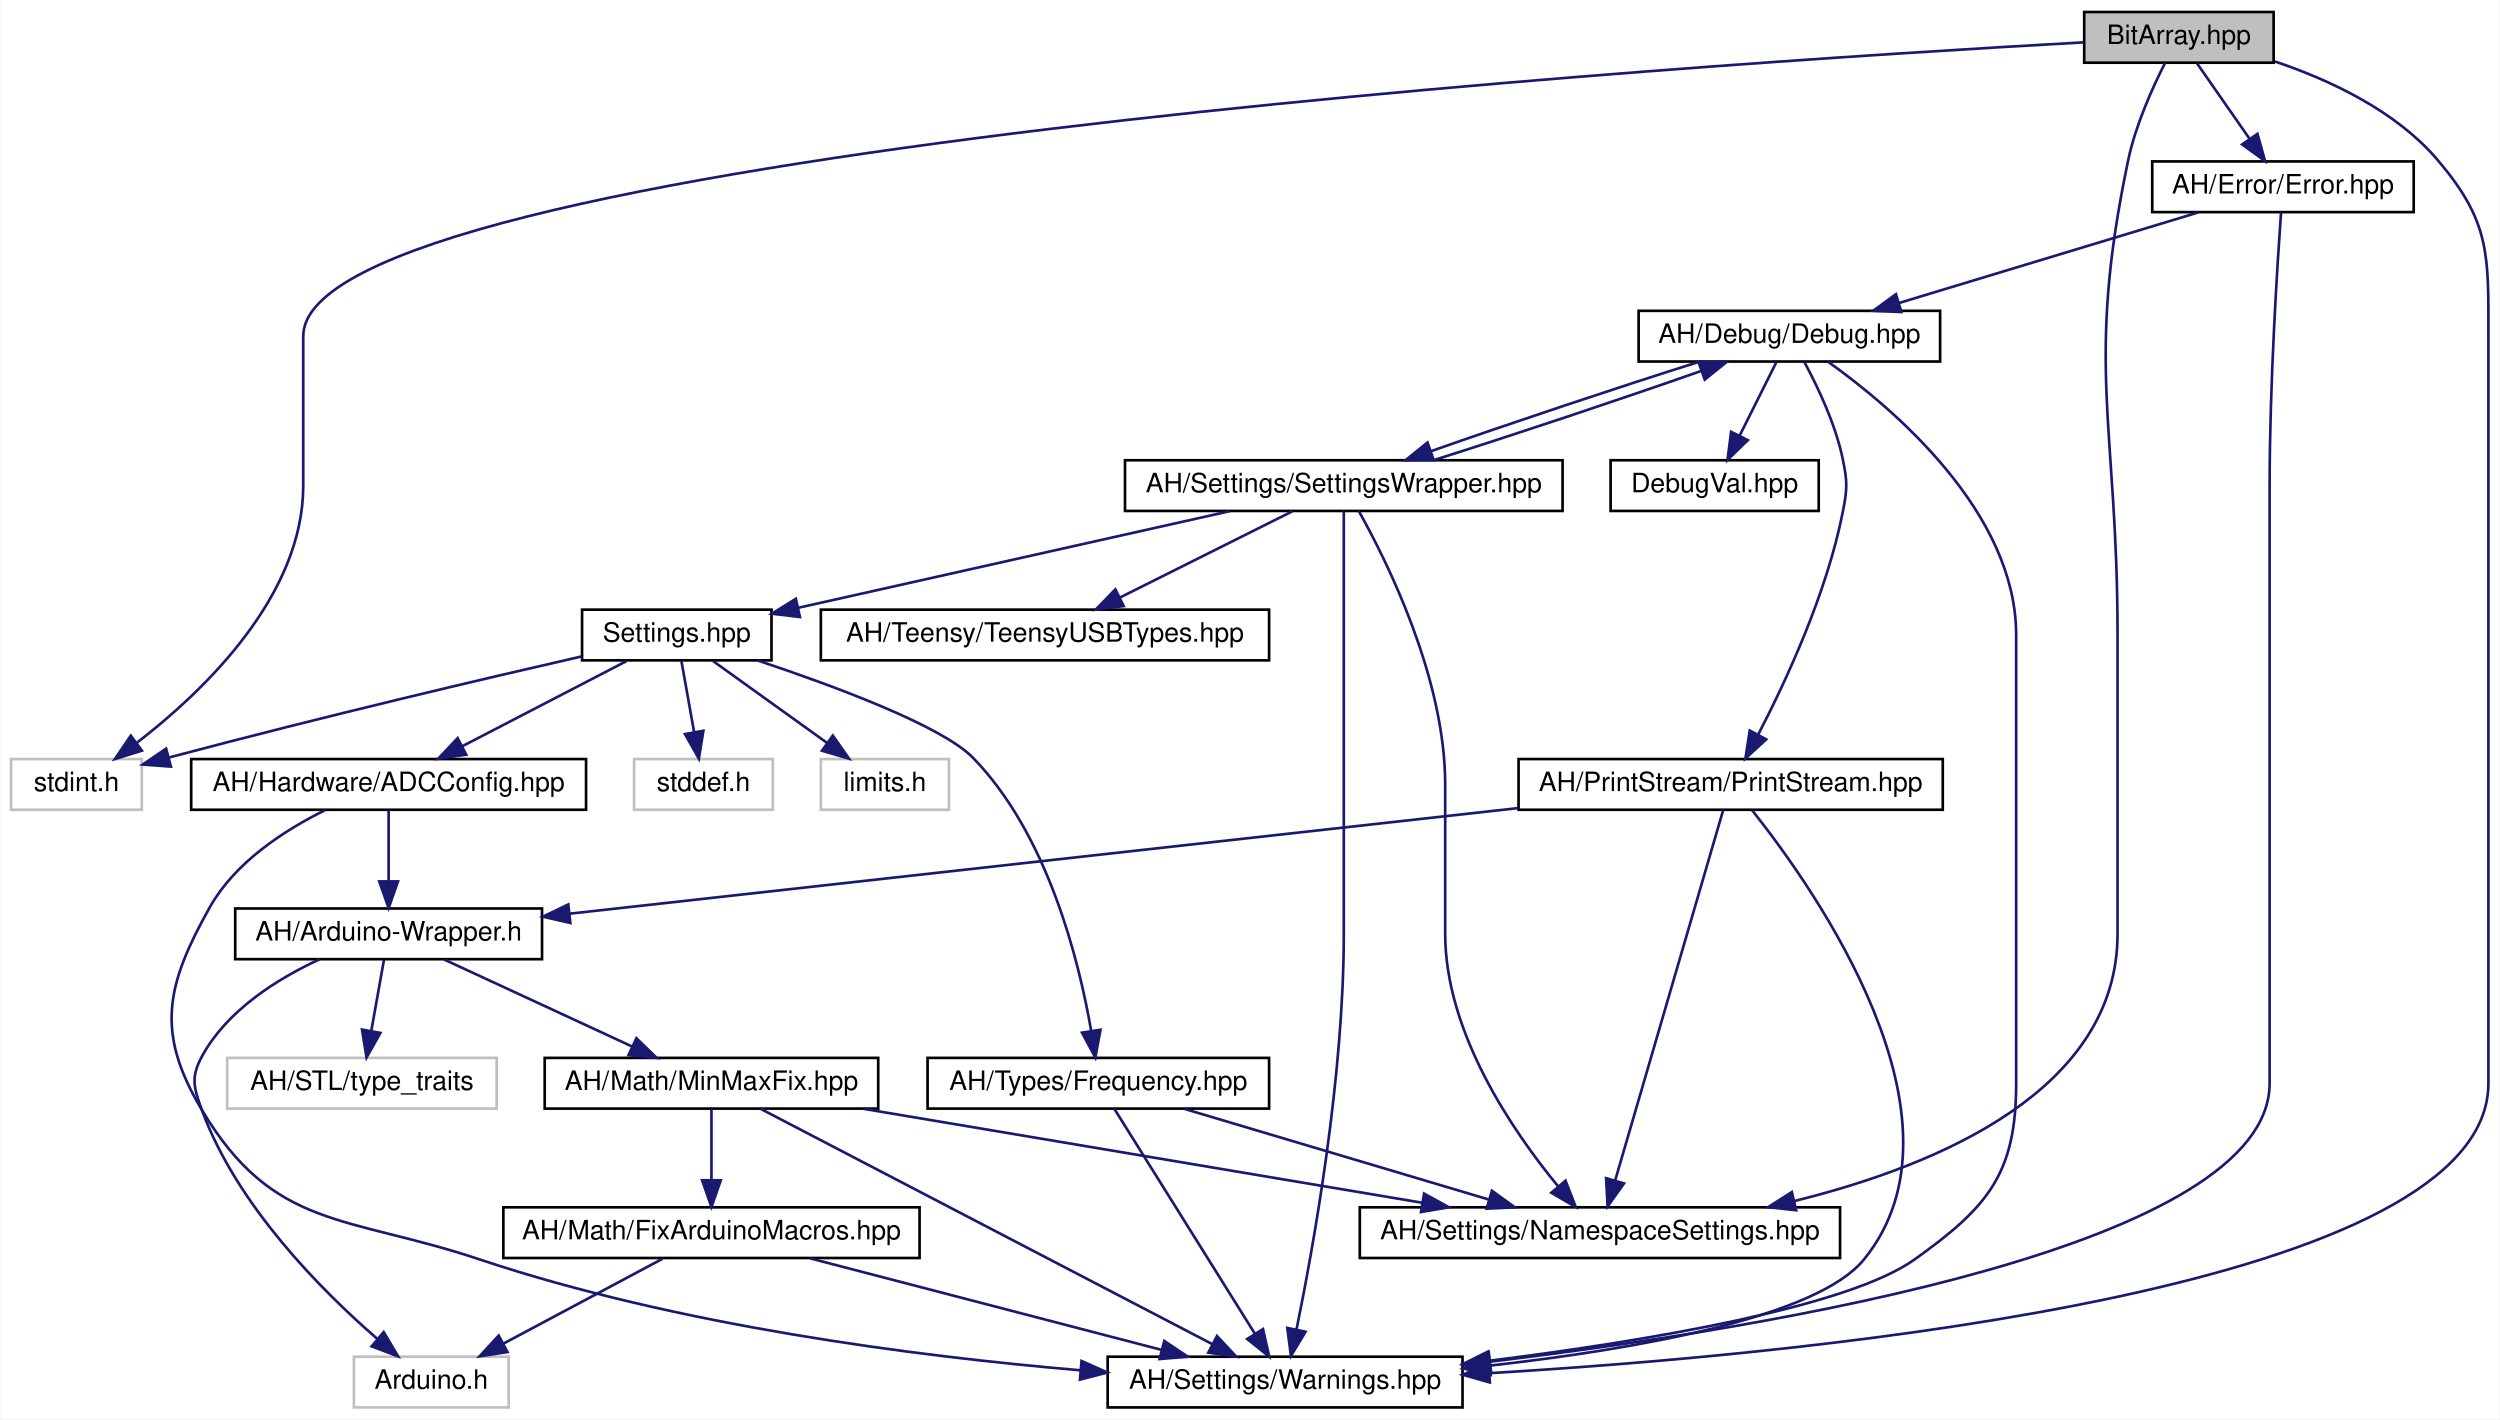
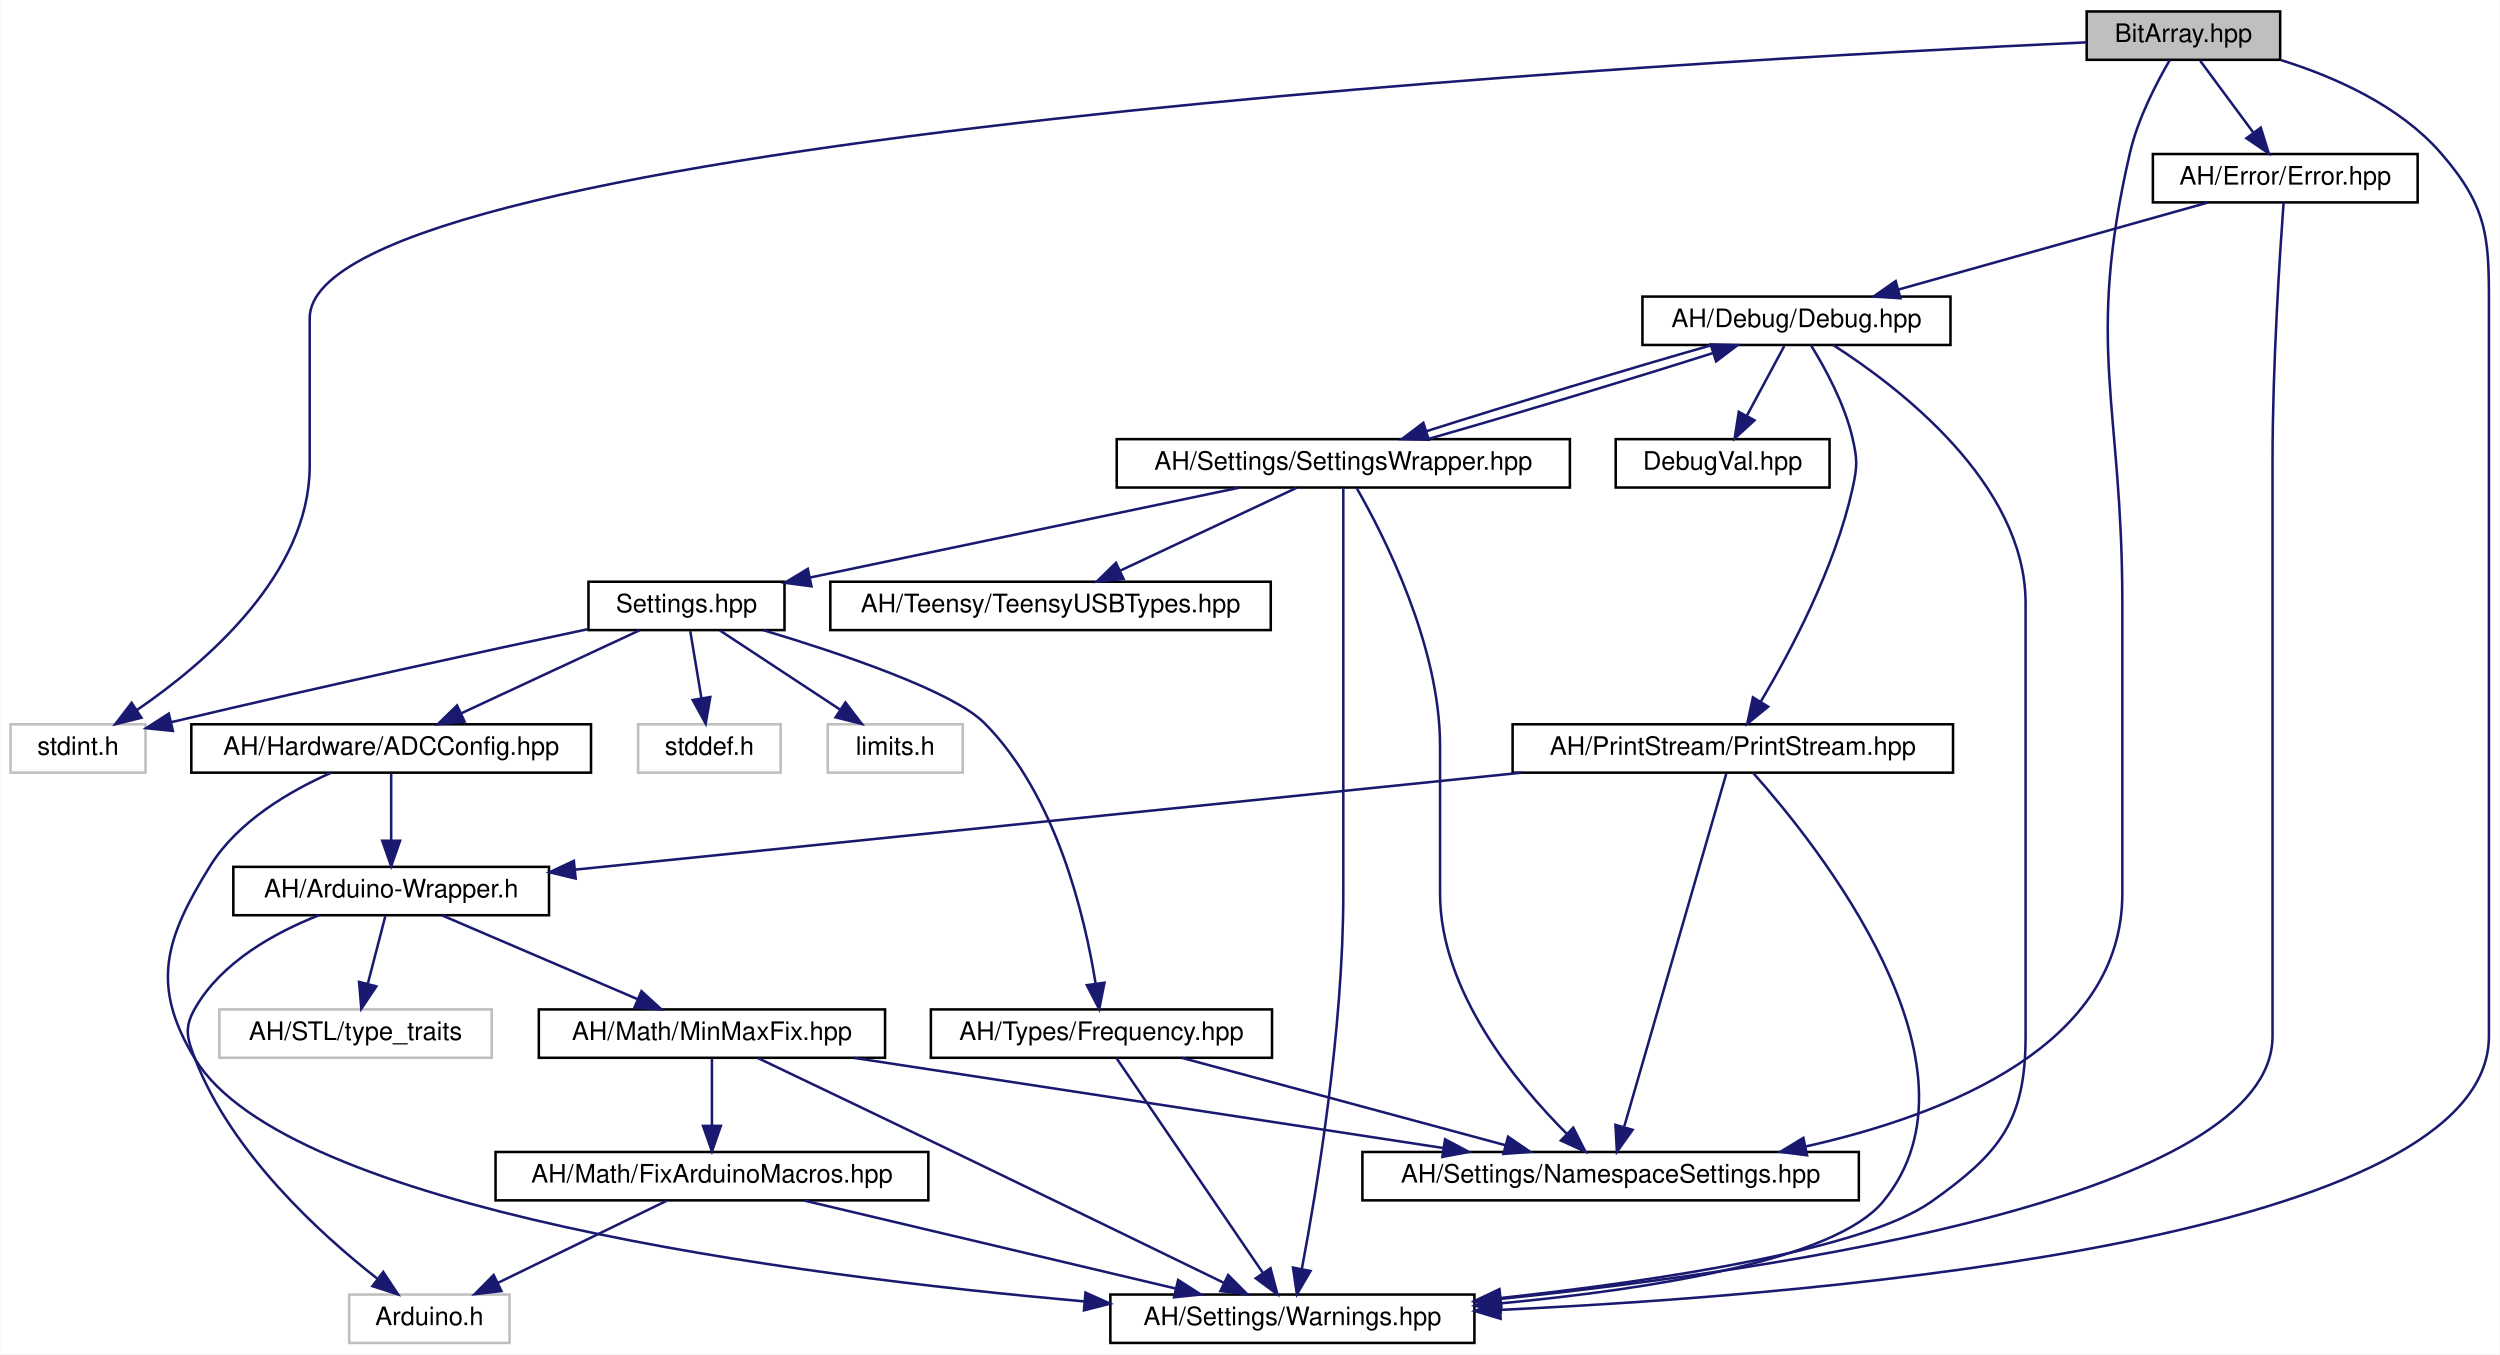
- <svg xmlns="http://www.w3.org/2000/svg" xmlns:xlink="http://www.w3.org/1999/xlink" width="937pt" height="532pt" viewBox="0.00 0.00 936.69 532.00">
+ <svg xmlns="http://www.w3.org/2000/svg" xmlns:xlink="http://www.w3.org/1999/xlink" width="982pt" height="532pt" viewBox="0.00 0.00 981.70 532.00">
  <g id="graph0" class="graph" transform="scale(1 1) rotate(0) translate(4 528)">
-     <polygon fill="#ffffff" stroke="transparent" points="-4,4 -4,-528 932.69,-528 932.69,4 -4,4" />
+     <polygon fill="white" stroke="transparent" points="-4,4 -4,-528 977.7,-528 977.7,4 -4,4" />
    <g id="node1" class="node">
      <g id="a_node1">
        <a xlink:title=" ">
-           <polygon fill="#bfbfbf" stroke="#000000" points="777,-504.5 777,-523.5 848,-523.5 848,-504.5 777,-504.5" />
-           <text text-anchor="middle" x="812.5" y="-511.5" font-family="Helvetica,sans-Serif" font-size="10.00" fill="#000000">BitArray.hpp</text>
+           <polygon fill="#bfbfbf" stroke="black" points="815.5,-504.5 815.5,-523.5 891.5,-523.5 891.5,-504.5 815.5,-504.5" />
+           <text text-anchor="middle" x="853.5" y="-511.5" font-family="Helvetica,sans-Serif" font-size="10.00">BitArray.hpp</text>
        </a>
      </g>
    </g>
    <g id="node2" class="node">
      <g id="a_node2">
        <a xlink:href="../../d1/d65/Warnings_8hpp.html" target="_top" xlink:title=" ">
-           <polygon fill="#ffffff" stroke="#000000" points="411,-.5 411,-19.5 544,-19.5 544,-.5 411,-.5" />
-           <text text-anchor="middle" x="477.5" y="-7.5" font-family="Helvetica,sans-Serif" font-size="10.00" fill="#000000">AH/Settings/Warnings.hpp</text>
+           <polygon fill="white" stroke="black" points="432,-0.5 432,-19.5 575,-19.5 575,-0.5 432,-0.5" />
+           <text text-anchor="middle" x="503.5" y="-7.5" font-family="Helvetica,sans-Serif" font-size="10.00">AH/Settings/Warnings.hpp</text>
        </a>
      </g>
    </g>
    <g id="edge1" class="edge">
-       <path fill="none" stroke="#191970" d="M848.464,-504.96C869.046,-498.041 893.814,-486.467 909.5,-468 929.261,-444.735 928.5,-432.525 928.5,-402 928.5,-402 928.5,-402 928.5,-122 928.5,-45.807 682.978,-21.077 554.241,-13.347" />
-       <polygon fill="#191970" stroke="#191970" points="554.232,-9.841 544.047,-12.756 553.827,-16.829 554.232,-9.841" />
+       <path fill="none" stroke="midnightblue" d="M891.88,-504.38C913.08,-497.75 938.33,-486.5 954.5,-468 974.3,-445.33 973.5,-433.1 973.5,-403 973.5,-403 973.5,-403 973.5,-121 973.5,-42.24 720.09,-19.83 585.42,-13.49" />
+       <polygon fill="midnightblue" stroke="midnightblue" points="585.29,-9.98 575.14,-13.02 584.97,-16.97 585.29,-9.98" />
    </g>
    <g id="node3" class="node">
      <g id="a_node3">
        <a xlink:href="../../d1/d93/Error_8hpp.html" target="_top" xlink:title=" ">
-           <polygon fill="#ffffff" stroke="#000000" points="802.5,-448.5 802.5,-467.5 900.5,-467.5 900.5,-448.5 802.5,-448.5" />
-           <text text-anchor="middle" x="851.5" y="-455.5" font-family="Helvetica,sans-Serif" font-size="10.00" fill="#000000">AH/Error/Error.hpp</text>
+           <polygon fill="white" stroke="black" points="841.5,-448.5 841.5,-467.5 945.5,-467.5 945.5,-448.5 841.5,-448.5" />
+           <text text-anchor="middle" x="893.5" y="-455.5" font-family="Helvetica,sans-Serif" font-size="10.00">AH/Error/Error.hpp</text>
        </a>
      </g>
    </g>
    <g id="edge2" class="edge">
-       <path fill="none" stroke="#191970" d="M819.293,-504.245C824.718,-496.456 832.466,-485.331 839.003,-475.944" />
-       <polygon fill="#191970" stroke="#191970" points="841.942,-477.849 844.785,-467.643 836.197,-473.849 841.942,-477.849" />
+       <path fill="none" stroke="midnightblue" d="M860.11,-504.08C865.76,-496.46 874.04,-485.26 880.95,-475.94" />
+       <polygon fill="midnightblue" stroke="midnightblue" points="883.88,-477.87 887.02,-467.75 878.25,-473.7 883.88,-477.87" />
    </g>
    <g id="node6" class="node">
      <g id="a_node6">
        <a xlink:href="../../dc/dc7/NamespaceSettings_8hpp.html" target="_top" xlink:title=" ">
-           <polygon fill="#ffffff" stroke="#000000" points="505.5,-56.5 505.5,-75.5 685.5,-75.5 685.5,-56.5 505.5,-56.5" />
-           <text text-anchor="middle" x="595.5" y="-63.5" font-family="Helvetica,sans-Serif" font-size="10.00" fill="#000000">AH/Settings/NamespaceSettings.hpp</text>
+           <polygon fill="white" stroke="black" points="531,-56.5 531,-75.5 726,-75.5 726,-56.5 531,-56.5" />
+           <text text-anchor="middle" x="628.5" y="-63.5" font-family="Helvetica,sans-Serif" font-size="10.00">AH/Settings/NamespaceSettings.hpp</text>
        </a>
      </g>
    </g>
    <g id="edge34" class="edge">
-       <path fill="none" stroke="#191970" d="M807.336,-504.465C802.721,-495.387 796.271,-481.191 793.5,-468 777.23,-390.56 789.5,-369.131 789.5,-290 789.5,-290 789.5,-290 789.5,-178 789.5,-119.85 723.319,-91.42 668.266,-77.83" />
-       <polygon fill="#191970" stroke="#191970" points="669.021,-74.412 658.486,-75.539 667.424,-81.228 669.021,-74.412" />
+       <path fill="none" stroke="midnightblue" d="M848.16,-504.43C843.03,-495.66 835.6,-481.44 832.5,-468 814.81,-391.34 829.5,-369.68 829.5,-291 829.5,-291 829.5,-291 829.5,-177 829.5,-117.99 762.01,-90.43 705.24,-77.69" />
+       <polygon fill="midnightblue" stroke="midnightblue" points="705.66,-74.2 695.15,-75.55 704.21,-81.05 705.66,-74.2" />
    </g>
    <g id="node18" class="node">
      <g id="a_node18">
        <a xlink:title=" ">
-           <polygon fill="#ffffff" stroke="#bfbfbf" points="0,-224.5 0,-243.5 49,-243.5 49,-224.5 0,-224.5" />
-           <text text-anchor="middle" x="24.5" y="-231.5" font-family="Helvetica,sans-Serif" font-size="10.00" fill="#000000">stdint.h</text>
+           <polygon fill="white" stroke="#bfbfbf" points="0,-224.5 0,-243.5 53,-243.5 53,-224.5 0,-224.5" />
+           <text text-anchor="middle" x="26.5" y="-231.5" font-family="Helvetica,sans-Serif" font-size="10.00">stdint.h</text>
        </a>
      </g>
    </g>
    <g id="edge35" class="edge">
-       <path fill="none" stroke="#191970" d="M776.672,-512.121C633.414,-504.139 109.5,-470.282 109.5,-402 109.5,-402 109.5,-402 109.5,-346 109.5,-304.731 72.427,-269.123 47.249,-249.698" />
-       <polygon fill="#191970" stroke="#191970" points="49.036,-246.666 38.919,-243.519 44.866,-252.288 49.036,-246.666" />
+       <path fill="none" stroke="midnightblue" d="M815.48,-511.37C664.77,-504.43 117.5,-474.3 117.5,-403 117.5,-403 117.5,-403 117.5,-345 117.5,-302.47 76.61,-267.53 49.65,-249.12" />
+       <polygon fill="midnightblue" stroke="midnightblue" points="51.4,-246.08 41.12,-243.52 47.56,-251.93 51.4,-246.08" />
    </g>
    <g id="edge3" class="edge">
-       <path fill="none" stroke="#191970" d="M850.784,-448.418C849.401,-429.072 846.5,-383.954 846.5,-346 846.5,-346 846.5,-346 846.5,-122 846.5,-61.522 662.708,-30.623 554.546,-17.676" />
-       <polygon fill="#191970" stroke="#191970" points="554.662,-14.166 544.323,-16.479 553.848,-21.118 554.662,-14.166" />
+       <path fill="none" stroke="midnightblue" d="M892.85,-448.45C891.49,-429.95 888.5,-384.85 888.5,-347 888.5,-347 888.5,-347 888.5,-121 888.5,-58.41 698.02,-29.45 585.03,-17.77" />
+       <polygon fill="midnightblue" stroke="midnightblue" points="585.31,-14.28 575.01,-16.76 584.61,-21.25 585.31,-14.28" />
    </g>
    <g id="node4" class="node">
      <g id="a_node4">
        <a xlink:href="../../df/dee/Debug_8hpp.html" target="_top" xlink:title=" ">
-           <polygon fill="#ffffff" stroke="#000000" points="610,-392.5 610,-411.5 723,-411.5 723,-392.5 610,-392.5" />
-           <text text-anchor="middle" x="666.5" y="-399.5" font-family="Helvetica,sans-Serif" font-size="10.00" fill="#000000">AH/Debug/Debug.hpp</text>
+           <polygon fill="white" stroke="black" points="641,-392.5 641,-411.5 762,-411.5 762,-392.5 641,-392.5" />
+           <text text-anchor="middle" x="701.5" y="-399.5" font-family="Helvetica,sans-Serif" font-size="10.00">AH/Debug/Debug.hpp</text>
        </a>
      </g>
    </g>
    <g id="edge4" class="edge">
-       <path fill="none" stroke="#191970" d="M819.697,-448.373C788.668,-438.981 741.325,-424.65 707.485,-414.406" />
-       <polygon fill="#191970" stroke="#191970" points="708.473,-411.048 697.888,-411.501 706.445,-417.748 708.473,-411.048" />
+       <path fill="none" stroke="midnightblue" d="M863.08,-448.44C830.22,-439.2 777.72,-424.44 741.53,-414.26" />
+       <polygon fill="midnightblue" stroke="midnightblue" points="742.35,-410.85 731.78,-411.52 740.46,-417.59 742.35,-410.85" />
    </g>
    <g id="edge5" class="edge">
-       <path fill="none" stroke="#191970" d="M680.919,-392.481C705.17,-375.195 751.5,-336.135 751.5,-290 751.5,-290 751.5,-290 751.5,-122 751.5,-88.152 741.039,-75.679 713.5,-56 688.297,-37.99 612.997,-25.402 554.157,-18.002" />
-       <polygon fill="#191970" stroke="#191970" points="554.475,-14.515 544.123,-16.77 553.622,-21.463 554.475,-14.515" />
+       <path fill="none" stroke="midnightblue" d="M715.96,-392.44C741.4,-376.16 791.5,-338.13 791.5,-291 791.5,-291 791.5,-291 791.5,-121 791.5,-87.76 781.64,-75.19 754.5,-56 727.75,-37.09 648.03,-25 585.53,-18.17" />
+       <polygon fill="midnightblue" stroke="midnightblue" points="585.58,-14.66 575.26,-17.08 584.84,-21.62 585.58,-14.66" />
    </g>
    <g id="node5" class="node">
      <g id="a_node5">
        <a xlink:href="../../dd/d80/PrintStream_8hpp.html" target="_top" xlink:title=" ">
-           <polygon fill="#ffffff" stroke="#000000" points="565,-224.5 565,-243.5 724,-243.5 724,-224.5 565,-224.5" />
-           <text text-anchor="middle" x="644.5" y="-231.5" font-family="Helvetica,sans-Serif" font-size="10.00" fill="#000000">AH/PrintStream/PrintStream.hpp</text>
+           <polygon fill="white" stroke="black" points="590,-224.5 590,-243.5 763,-243.5 763,-224.5 590,-224.5" />
+           <text text-anchor="middle" x="676.5" y="-231.5" font-family="Helvetica,sans-Serif" font-size="10.00">AH/PrintStream/PrintStream.hpp</text>
        </a>
      </g>
    </g>
    <g id="edge6" class="edge">
-       <path fill="none" stroke="#191970" d="M672.194,-392.165C677.086,-383.109 683.769,-369.13 686.5,-356 688.31,-347.297 688.225,-344.72 686.5,-336 680.459,-305.464 665.158,-272.586 654.791,-252.649" />
-       <polygon fill="#191970" stroke="#191970" points="657.824,-250.899 650.027,-243.726 651.649,-254.196 657.824,-250.899" />
+       <path fill="none" stroke="midnightblue" d="M707.14,-392.48C712.55,-383.74 720.36,-369.56 723.5,-356 725.5,-347.34 725.42,-344.68 723.5,-336 716.6,-304.82 699.05,-271.85 687.46,-252.36" />
+       <polygon fill="midnightblue" stroke="midnightblue" points="690.37,-250.42 682.17,-243.72 684.4,-254.08 690.37,-250.42" />
    </g>
    <g id="node12" class="node">
      <g id="a_node12">
        <a xlink:href="../../d2/dd5/SettingsWrapper_8hpp.html" target="_top" xlink:title=" ">
-           <polygon fill="#ffffff" stroke="#000000" points="417.5,-336.5 417.5,-355.5 581.5,-355.5 581.5,-336.5 417.5,-336.5" />
-           <text text-anchor="middle" x="499.5" y="-343.5" font-family="Helvetica,sans-Serif" font-size="10.00" fill="#000000">AH/Settings/SettingsWrapper.hpp</text>
+           <polygon fill="white" stroke="black" points="434.5,-336.5 434.5,-355.5 612.5,-355.5 612.5,-336.5 434.5,-336.5" />
+           <text text-anchor="middle" x="523.5" y="-343.5" font-family="Helvetica,sans-Serif" font-size="10.00">AH/Settings/SettingsWrapper.hpp</text>
        </a>
      </g>
    </g>
    <g id="edge18" class="edge">
-       <path fill="none" stroke="#191970" d="M632.55,-392.373C603.215,-383.142 561.276,-369.14 532.288,-358.938" />
-       <polygon fill="#191970" stroke="#191970" points="533.211,-355.551 522.616,-355.501 530.867,-362.147 533.211,-355.551" />
+       <path fill="none" stroke="midnightblue" d="M668.21,-392.44C636.13,-383.32 588.12,-368.81 556.24,-358.65" />
+       <polygon fill="midnightblue" stroke="midnightblue" points="557.08,-355.25 546.49,-355.52 554.94,-361.91 557.08,-355.25" />
    </g>
    <g id="node20" class="node">
      <g id="a_node20">
        <a xlink:href="../../d7/d52/DebugVal_8hpp.html" target="_top" xlink:title=" ">
-           <polygon fill="#ffffff" stroke="#000000" points="599.5,-336.5 599.5,-355.5 677.5,-355.5 677.5,-336.5 599.5,-336.5" />
-           <text text-anchor="middle" x="638.5" y="-343.5" font-family="Helvetica,sans-Serif" font-size="10.00" fill="#000000">DebugVal.hpp</text>
+           <polygon fill="white" stroke="black" points="630.5,-336.5 630.5,-355.5 714.5,-355.5 714.5,-336.5 630.5,-336.5" />
+           <text text-anchor="middle" x="672.5" y="-343.5" font-family="Helvetica,sans-Serif" font-size="10.00">DebugVal.hpp</text>
        </a>
      </g>
    </g>
    <g id="edge33" class="edge">
-       <path fill="none" stroke="#191970" d="M661.623,-392.245C657.849,-384.697 652.508,-374.016 647.91,-364.82" />
-       <polygon fill="#191970" stroke="#191970" points="650.924,-363.022 643.321,-355.643 644.663,-366.152 650.924,-363.022" />
+       <path fill="none" stroke="midnightblue" d="M696.71,-392.08C692.74,-384.69 686.97,-373.95 682.07,-364.81" />
+       <polygon fill="midnightblue" stroke="midnightblue" points="685.01,-362.91 677.2,-355.75 678.85,-366.22 685.01,-362.91" />
    </g>
    <g id="edge8" class="edge">
-       <path fill="none" stroke="#191970" d="M652.544,-224.311C675.523,-195.422 737.137,-108.623 694.5,-56 676.898,-34.275 609.444,-22.396 554.357,-16.182" />
-       <polygon fill="#191970" stroke="#191970" points="554.548,-12.683 544.23,-15.087 553.796,-19.642 554.548,-12.683" />
+       <path fill="none" stroke="midnightblue" d="M684.65,-224.2C709.4,-196.41 779.4,-109.23 735.5,-56 716.5,-32.96 644.08,-21.57 585.15,-16.03" />
+       <polygon fill="midnightblue" stroke="midnightblue" points="585.34,-12.54 575.07,-15.13 584.72,-19.51 585.34,-12.54" />
    </g>
    <g id="edge7" class="edge">
-       <path fill="none" stroke="#191970" d="M641.725,-224.486C633.946,-197.814 611.808,-121.912 601.244,-85.695" />
-       <polygon fill="#191970" stroke="#191970" points="604.527,-84.448 598.366,-75.828 597.807,-86.408 604.527,-84.448" />
+       <path fill="none" stroke="midnightblue" d="M673.92,-224.08C666.36,-197.95 644.18,-121.21 633.87,-85.58" />
+       <polygon fill="midnightblue" stroke="midnightblue" points="637.12,-84.2 630.98,-75.57 630.39,-86.15 637.12,-84.2" />
    </g>
    <g id="node7" class="node">
      <g id="a_node7">
        <a xlink:href="../../d6/ddf/Arduino-Wrapper_8h.html" target="_top" xlink:title=" ">
-           <polygon fill="#ffffff" stroke="#000000" points="84,-168.5 84,-187.5 199,-187.5 199,-168.5 84,-168.5" />
-           <text text-anchor="middle" x="141.5" y="-175.5" font-family="Helvetica,sans-Serif" font-size="10.00" fill="#000000">AH/Arduino-Wrapper.h</text>
+           <polygon fill="white" stroke="black" points="87.5,-168.5 87.5,-187.5 211.5,-187.5 211.5,-168.5 87.5,-168.5" />
+           <text text-anchor="middle" x="149.5" y="-175.5" font-family="Helvetica,sans-Serif" font-size="10.00">AH/Arduino-Wrapper.h</text>
        </a>
      </g>
    </g>
    <g id="edge9" class="edge">
-       <path fill="none" stroke="#191970" d="M564.798,-225.127C466.673,-214.202 301.714,-195.837 209.364,-185.555" />
-       <polygon fill="#191970" stroke="#191970" points="209.617,-182.062 199.292,-184.434 208.843,-189.019 209.617,-182.062" />
+       <path fill="none" stroke="midnightblue" d="M593.29,-224.47C490.9,-213.98 318.73,-196.34 221.68,-186.4" />
+       <polygon fill="midnightblue" stroke="midnightblue" points="221.97,-182.91 211.67,-185.37 221.26,-189.87 221.97,-182.91" />
    </g>
    <g id="node8" class="node">
      <g id="a_node8">
        <a xlink:href="../../d7/d79/MinMaxFix_8hpp.html" target="_top" xlink:title=" ">
-           <polygon fill="#ffffff" stroke="#000000" points="200,-112.5 200,-131.5 325,-131.5 325,-112.5 200,-112.5" />
-           <text text-anchor="middle" x="262.5" y="-119.5" font-family="Helvetica,sans-Serif" font-size="10.00" fill="#000000">AH/Math/MinMaxFix.hpp</text>
+           <polygon fill="white" stroke="black" points="207.5,-112.5 207.5,-131.5 343.5,-131.5 343.5,-112.5 207.5,-112.5" />
+           <text text-anchor="middle" x="275.5" y="-119.5" font-family="Helvetica,sans-Serif" font-size="10.00">AH/Math/MinMaxFix.hpp</text>
        </a>
      </g>
    </g>
    <g id="edge10" class="edge">
-       <path fill="none" stroke="#191970" d="M162.301,-168.373C181.724,-159.384 210.922,-145.871 232.796,-135.747" />
-       <polygon fill="#191970" stroke="#191970" points="234.366,-138.878 241.971,-131.501 231.425,-132.525 234.366,-138.878" />
+       <path fill="none" stroke="midnightblue" d="M169.47,-168.44C190.11,-159.6 222.56,-145.69 246.13,-135.59" />
+       <polygon fill="midnightblue" stroke="midnightblue" points="247.82,-138.67 255.63,-131.52 245.06,-132.24 247.82,-138.67" />
    </g>
    <g id="node10" class="node">
      <g id="a_node10">
        <a xlink:title=" ">
-           <polygon fill="#ffffff" stroke="#bfbfbf" points="128.5,-.5 128.5,-19.5 186.5,-19.5 186.5,-.5 128.5,-.5" />
-           <text text-anchor="middle" x="157.5" y="-7.5" font-family="Helvetica,sans-Serif" font-size="10.00" fill="#000000">Arduino.h</text>
+           <polygon fill="white" stroke="#bfbfbf" points="133,-0.5 133,-19.5 196,-19.5 196,-0.5 133,-0.5" />
+           <text text-anchor="middle" x="164.5" y="-7.5" font-family="Helvetica,sans-Serif" font-size="10.00">Arduino.h</text>
        </a>
      </g>
    </g>
    <g id="edge17" class="edge">
-       <path fill="none" stroke="#191970" d="M115.615,-168.465C99.777,-161.125 80.821,-149.278 71.5,-132 67.28,-124.177 68.45,-120.349 71.5,-112 84.55,-76.275 116.241,-44.415 137.291,-26.16" />
-       <polygon fill="#191970" stroke="#191970" points="139.648,-28.75 145.042,-19.631 135.139,-23.396 139.648,-28.75" />
+       <path fill="none" stroke="midnightblue" d="M121.13,-168.49C103.75,-161.65 82.9,-150.13 72.5,-132 68.08,-124.29 69.29,-120.29 72.5,-112 86.79,-75.09 121.53,-43.39 144,-25.79" />
+       <polygon fill="midnightblue" stroke="midnightblue" points="146.37,-28.38 152.22,-19.54 142.14,-22.8 146.37,-28.38" />
    </g>
    <g id="node11" class="node">
      <g id="a_node11">
        <a xlink:title=" ">
-           <polygon fill="#ffffff" stroke="#bfbfbf" points="81,-112.5 81,-131.5 182,-131.5 182,-112.5 81,-112.5" />
-           <text text-anchor="middle" x="131.5" y="-119.5" font-family="Helvetica,sans-Serif" font-size="10.00" fill="#000000">AH/STL/type_traits</text>
+           <polygon fill="white" stroke="#bfbfbf" points="82,-112.5 82,-131.5 189,-131.5 189,-112.5 82,-112.5" />
+           <text text-anchor="middle" x="135.5" y="-119.5" font-family="Helvetica,sans-Serif" font-size="10.00">AH/STL/type_traits</text>
        </a>
      </g>
    </g>
    <g id="edge16" class="edge">
-       <path fill="none" stroke="#191970" d="M139.758,-168.245C138.453,-160.938 136.624,-150.694 135.019,-141.705" />
-       <polygon fill="#191970" stroke="#191970" points="138.425,-140.872 133.222,-131.643 131.534,-142.102 138.425,-140.872" />
+       <path fill="none" stroke="midnightblue" d="M147.19,-168.08C145.33,-160.93 142.66,-150.64 140.35,-141.69" />
+       <polygon fill="midnightblue" stroke="midnightblue" points="143.67,-140.55 137.77,-131.75 136.89,-142.31 143.67,-140.55" />
    </g>
    <g id="edge11" class="edge">
-       <path fill="none" stroke="#191970" d="M280.831,-112.451C318.674,-92.737 405.616,-47.447 450.137,-24.254" />
-       <polygon fill="#191970" stroke="#191970" points="451.964,-27.249 459.216,-19.525 448.73,-21.041 451.964,-27.249" />
+       <path fill="none" stroke="midnightblue" d="M293.53,-112.4C312.47,-103.36 343.1,-88.72 369.5,-76 406.63,-58.11 449.48,-37.29 476.53,-24.13" />
+       <polygon fill="midnightblue" stroke="midnightblue" points="478.28,-27.17 485.74,-19.65 475.22,-20.88 478.28,-27.17" />
    </g>
    <g id="edge15" class="edge">
-       <path fill="none" stroke="#191970" d="M319.366,-112.437C377.434,-102.672 467.529,-87.521 528.897,-77.201" />
-       <polygon fill="#191970" stroke="#191970" points="529.587,-80.634 538.868,-75.524 528.426,-73.731 529.587,-80.634" />
+       <path fill="none" stroke="midnightblue" d="M331.43,-112.44C394.3,-102.83 496.27,-87.23 562.86,-77.04" />
+       <polygon fill="midnightblue" stroke="midnightblue" points="563.47,-80.49 572.83,-75.52 562.41,-73.57 563.47,-80.49" />
    </g>
    <g id="node9" class="node">
      <g id="a_node9">
        <a xlink:href="../../d6/d3b/FixArduinoMacros_8hpp.html" target="_top" xlink:title=" ">
-           <polygon fill="#ffffff" stroke="#000000" points="184.5,-56.5 184.5,-75.5 340.5,-75.5 340.5,-56.5 184.5,-56.5" />
-           <text text-anchor="middle" x="262.5" y="-63.5" font-family="Helvetica,sans-Serif" font-size="10.00" fill="#000000">AH/Math/FixArduinoMacros.hpp</text>
+           <polygon fill="white" stroke="black" points="190.5,-56.5 190.5,-75.5 360.5,-75.5 360.5,-56.5 190.5,-56.5" />
+           <text text-anchor="middle" x="275.5" y="-63.5" font-family="Helvetica,sans-Serif" font-size="10.00">AH/Math/FixArduinoMacros.hpp</text>
        </a>
      </g>
    </g>
    <g id="edge12" class="edge">
-       <path fill="none" stroke="#191970" d="M262.5,-112.246C262.5,-104.938 262.5,-94.694 262.5,-85.705" />
-       <polygon fill="#191970" stroke="#191970" points="266,-85.643 262.5,-75.643 259,-85.643 266,-85.643" />
+       <path fill="none" stroke="midnightblue" d="M275.5,-112.08C275.5,-105.01 275.5,-94.86 275.5,-85.99" />
+       <polygon fill="midnightblue" stroke="midnightblue" points="279,-85.75 275.5,-75.75 272,-85.75 279,-85.75" />
    </g>
    <g id="edge13" class="edge">
-       <path fill="none" stroke="#191970" d="M299.46,-56.373C335.908,-46.88 391.725,-32.342 431.129,-22.078" />
-       <polygon fill="#191970" stroke="#191970" points="432.228,-25.409 441.022,-19.501 430.463,-18.635 432.228,-25.409" />
+       <path fill="none" stroke="midnightblue" d="M311.63,-56.44C351.15,-47.08 414.6,-32.06 457.61,-21.87" />
+       <polygon fill="midnightblue" stroke="midnightblue" points="458.62,-25.23 467.54,-19.52 457,-18.42 458.62,-25.23" />
    </g>
    <g id="edge14" class="edge">
-       <path fill="none" stroke="#191970" d="M244.21,-56.245C227.724,-47.453 203.265,-34.408 184.524,-24.413" />
-       <polygon fill="#191970" stroke="#191970" points="186.051,-21.26 175.58,-19.643 182.756,-27.437 186.051,-21.26" />
+       <path fill="none" stroke="midnightblue" d="M257.67,-56.32C239.78,-47.62 212.02,-34.12 191.45,-24.11" />
+       <polygon fill="midnightblue" stroke="midnightblue" points="192.81,-20.88 182.29,-19.65 189.75,-27.18 192.81,-20.88" />
    </g>
    <g id="edge19" class="edge">
-       <path fill="none" stroke="#191970" d="M499.5,-336.412C499.5,-317.054 499.5,-271.917 499.5,-234 499.5,-234 499.5,-234 499.5,-178 499.5,-124.031 488.2,-61.13 481.797,-29.819" />
-       <polygon fill="#191970" stroke="#191970" points="485.171,-28.855 479.69,-19.788 478.321,-30.294 485.171,-28.855" />
+       <path fill="none" stroke="midnightblue" d="M523.5,-336.44C523.5,-317.94 523.5,-272.81 523.5,-235 523.5,-235 523.5,-235 523.5,-177 523.5,-123.2 513.02,-60.3 507.23,-29.67" />
+       <polygon fill="midnightblue" stroke="midnightblue" points="510.62,-28.75 505.27,-19.6 503.75,-30.08 510.62,-28.75" />
    </g>
    <g id="edge32" class="edge">
-       <path fill="none" stroke="#191970" d="M533.051,-355.501C562.271,-364.689 604.211,-378.686 633.316,-388.923" />
-       <polygon fill="#191970" stroke="#191970" points="632.439,-392.326 643.034,-392.373 634.781,-385.729 632.439,-392.326" />
+       <path fill="none" stroke="midnightblue" d="M556.65,-355.52C588.68,-364.62 636.69,-379.13 668.62,-389.3" />
+       <polygon fill="midnightblue" stroke="midnightblue" points="667.79,-392.71 678.38,-392.44 669.94,-386.05 667.79,-392.71" />
    </g>
    <g id="edge20" class="edge">
-       <path fill="none" stroke="#191970" d="M505.107,-336.483C515.677,-317.614 537.5,-273.834 537.5,-234 537.5,-234 537.5,-234 537.5,-178 537.5,-141.049 562.702,-104.147 579.881,-83.285" />
-       <polygon fill="#191970" stroke="#191970" points="582.598,-85.492 586.438,-75.617 577.278,-80.943 582.598,-85.492" />
+       <path fill="none" stroke="midnightblue" d="M528.78,-336.23C539.23,-318.04 561.5,-274.6 561.5,-235 561.5,-235 561.5,-235 561.5,-177 561.5,-138.7 591.49,-102.42 611.34,-82.59" />
+       <polygon fill="midnightblue" stroke="midnightblue" points="613.83,-85.05 618.61,-75.6 608.98,-80 613.83,-85.05" />
    </g>
    <g id="node13" class="node">
      <g id="a_node13">
        <a xlink:href="../../db/d02/Settings_8hpp.html" target="_top" xlink:title="All user settings and debugging options can be changed here.">
-           <polygon fill="#ffffff" stroke="#000000" points="214,-280.5 214,-299.5 285,-299.5 285,-280.5 214,-280.5" />
-           <text text-anchor="middle" x="249.5" y="-287.5" font-family="Helvetica,sans-Serif" font-size="10.00" fill="#000000">Settings.hpp</text>
+           <polygon fill="white" stroke="black" points="227,-280.5 227,-299.5 304,-299.5 304,-280.5 227,-280.5" />
+           <text text-anchor="middle" x="265.5" y="-287.5" font-family="Helvetica,sans-Serif" font-size="10.00">Settings.hpp</text>
        </a>
      </g>
    </g>
    <g id="edge21" class="edge">
-       <path fill="none" stroke="#191970" d="M456.808,-336.437C411.818,-326.359 341.221,-310.546 295.147,-300.225" />
-       <polygon fill="#191970" stroke="#191970" points="295.659,-296.753 285.136,-297.982 294.129,-303.584 295.659,-296.753" />
+       <path fill="none" stroke="midnightblue" d="M482.62,-336.44C436.85,-326.86 362.75,-311.35 314.07,-301.16" />
+       <polygon fill="midnightblue" stroke="midnightblue" points="314.59,-297.7 304.08,-299.08 313.15,-304.55 314.59,-297.7" />
    </g>
    <g id="node19" class="node">
      <g id="a_node19">
        <a xlink:href="../../d9/d98/TeensyUSBTypes_8hpp.html" target="_top" xlink:title=" ">
-           <polygon fill="#ffffff" stroke="#000000" points="303.5,-280.5 303.5,-299.5 471.5,-299.5 471.5,-280.5 303.5,-280.5" />
-           <text text-anchor="middle" x="387.5" y="-287.5" font-family="Helvetica,sans-Serif" font-size="10.00" fill="#000000">AH/Teensy/TeensyUSBTypes.hpp</text>
+           <polygon fill="white" stroke="black" points="322,-280.5 322,-299.5 495,-299.5 495,-280.5 322,-280.5" />
+           <text text-anchor="middle" x="408.5" y="-287.5" font-family="Helvetica,sans-Serif" font-size="10.00">AH/Teensy/TeensyUSBTypes.hpp</text>
        </a>
      </g>
    </g>
    <g id="edge31" class="edge">
-       <path fill="none" stroke="#191970" d="M480.247,-336.373C462.429,-327.464 435.725,-314.113 415.541,-304.02" />
-       <polygon fill="#191970" stroke="#191970" points="417.012,-300.843 406.502,-299.501 413.881,-307.104 417.012,-300.843" />
+       <path fill="none" stroke="midnightblue" d="M505.28,-336.44C486.6,-327.68 457.34,-313.94 435.88,-303.86" />
+       <polygon fill="midnightblue" stroke="midnightblue" points="437.18,-300.6 426.64,-299.52 434.2,-306.93 437.18,-300.6" />
    </g>
    <g id="node14" class="node">
      <g id="a_node14">
        <a xlink:href="../../dc/d50/Frequency_8hpp.html" target="_top" xlink:title=" ">
-           <polygon fill="#ffffff" stroke="#000000" points="343.5,-112.5 343.5,-131.5 471.5,-131.5 471.5,-112.5 343.5,-112.5" />
-           <text text-anchor="middle" x="407.5" y="-119.5" font-family="Helvetica,sans-Serif" font-size="10.00" fill="#000000">AH/Types/Frequency.hpp</text>
+           <polygon fill="white" stroke="black" points="361.5,-112.5 361.5,-131.5 495.5,-131.5 495.5,-112.5 361.5,-112.5" />
+           <text text-anchor="middle" x="428.5" y="-119.5" font-family="Helvetica,sans-Serif" font-size="10.00">AH/Types/Frequency.hpp</text>
        </a>
      </g>
    </g>
    <g id="edge22" class="edge">
-       <path fill="none" stroke="#191970" d="M279.706,-280.486C308.402,-270.93 348.849,-255.948 360.5,-244 388.509,-215.277 400.246,-168.06 404.829,-141.579" />
-       <polygon fill="#191970" stroke="#191970" points="408.3,-142.033 406.381,-131.613 401.384,-140.955 408.3,-142.033" />
+       <path fill="none" stroke="midnightblue" d="M295.65,-280.47C325.97,-271.37 369.98,-256.57 382.5,-244 410.82,-215.57 422.01,-167.92 426.19,-141.71" />
+       <polygon fill="midnightblue" stroke="midnightblue" points="429.69,-142 427.62,-131.61 422.76,-141.02 429.69,-142" />
    </g>
    <g id="node15" class="node">
      <g id="a_node15">
        <a xlink:href="../../d7/d7c/ADCConfig_8hpp.html" target="_top" xlink:title="This file contains the platform-specific ADC resolutions. By default, the library automatically selec...">
-           <polygon fill="#ffffff" stroke="#000000" points="67.5,-224.5 67.5,-243.5 215.5,-243.5 215.5,-224.5 67.5,-224.5" />
-           <text text-anchor="middle" x="141.5" y="-231.5" font-family="Helvetica,sans-Serif" font-size="10.00" fill="#000000">AH/Hardware/ADCConfig.hpp</text>
+           <polygon fill="white" stroke="black" points="71,-224.5 71,-243.5 228,-243.5 228,-224.5 71,-224.5" />
+           <text text-anchor="middle" x="149.5" y="-231.5" font-family="Helvetica,sans-Serif" font-size="10.00">AH/Hardware/ADCConfig.hpp</text>
        </a>
      </g>
    </g>
    <g id="edge25" class="edge">
-       <path fill="none" stroke="#191970" d="M230.688,-280.245C213.653,-271.413 188.343,-258.289 169.032,-248.276" />
-       <polygon fill="#191970" stroke="#191970" points="170.585,-245.139 160.097,-243.643 167.363,-251.353 170.585,-245.139" />
+       <path fill="none" stroke="midnightblue" d="M247.12,-280.44C228.28,-271.68 198.77,-257.94 177.12,-247.86" />
+       <polygon fill="midnightblue" stroke="midnightblue" points="178.34,-244.56 167.79,-243.52 175.38,-250.91 178.34,-244.56" />
    </g>
    <g id="node16" class="node">
      <g id="a_node16">
        <a xlink:title=" ">
-           <polygon fill="#ffffff" stroke="#bfbfbf" points="303.5,-224.5 303.5,-243.5 351.5,-243.5 351.5,-224.5 303.5,-224.5" />
-           <text text-anchor="middle" x="327.5" y="-231.5" font-family="Helvetica,sans-Serif" font-size="10.00" fill="#000000">limits.h</text>
+           <polygon fill="white" stroke="#bfbfbf" points="321,-224.5 321,-243.5 374,-243.5 374,-224.5 321,-224.5" />
+           <text text-anchor="middle" x="347.5" y="-231.5" font-family="Helvetica,sans-Serif" font-size="10.00">limits.h</text>
        </a>
      </g>
    </g>
    <g id="edge28" class="edge">
-       <path fill="none" stroke="#191970" d="M263.087,-280.245C274.83,-271.814 292.02,-259.473 305.688,-249.66" />
-       <polygon fill="#191970" stroke="#191970" points="307.987,-252.318 314.069,-243.643 303.905,-246.632 307.987,-252.318" />
+       <path fill="none" stroke="midnightblue" d="M278.67,-280.32C291.35,-271.98 310.73,-259.21 325.71,-249.35" />
+       <polygon fill="midnightblue" stroke="midnightblue" points="327.93,-252.08 334.36,-243.65 324.08,-246.23 327.93,-252.08" />
    </g>
    <g id="node17" class="node">
      <g id="a_node17">
        <a xlink:title=" ">
-           <polygon fill="#ffffff" stroke="#bfbfbf" points="233.5,-224.5 233.5,-243.5 285.5,-243.5 285.5,-224.5 233.5,-224.5" />
-           <text text-anchor="middle" x="259.5" y="-231.5" font-family="Helvetica,sans-Serif" font-size="10.00" fill="#000000">stddef.h</text>
+           <polygon fill="white" stroke="#bfbfbf" points="246.5,-224.5 246.5,-243.5 302.5,-243.5 302.5,-224.5 246.5,-224.5" />
+           <text text-anchor="middle" x="274.5" y="-231.5" font-family="Helvetica,sans-Serif" font-size="10.00">stddef.h</text>
        </a>
      </g>
    </g>
    <g id="edge29" class="edge">
-       <path fill="none" stroke="#191970" d="M251.242,-280.245C252.547,-272.938 254.376,-262.694 255.981,-253.705" />
-       <polygon fill="#191970" stroke="#191970" points="259.466,-254.102 257.778,-243.643 252.575,-252.872 259.466,-254.102" />
+       <path fill="none" stroke="midnightblue" d="M266.99,-280.08C268.18,-272.93 269.89,-262.64 271.38,-253.69" />
+       <polygon fill="midnightblue" stroke="midnightblue" points="274.85,-254.19 273.04,-243.75 267.95,-253.04 274.85,-254.19" />
    </g>
    <g id="edge30" class="edge">
-       <path fill="none" stroke="#191970" d="M213.812,-281.963C177.371,-273.634 118.948,-259.942 59.31,-244.123" />
-       <polygon fill="#191970" stroke="#191970" points="59.907,-240.659 49.342,-241.461 58.101,-247.422 59.907,-240.659" />
+       <path fill="none" stroke="midnightblue" d="M226.68,-280.85C187.66,-272.57 125.54,-259.14 63.23,-244.36" />
+       <polygon fill="midnightblue" stroke="midnightblue" points="63.77,-240.89 53.23,-241.97 62.15,-247.7 63.77,-240.89" />
    </g>
    <g id="edge23" class="edge">
-       <path fill="none" stroke="#191970" d="M413.468,-112.451C425.143,-93.771 451.173,-52.124 466.202,-28.076" />
-       <polygon fill="#191970" stroke="#191970" points="469.215,-29.86 471.547,-19.525 463.279,-26.15 469.215,-29.86" />
+       <path fill="none" stroke="midnightblue" d="M434.39,-112.37C446.76,-94.22 475.68,-51.8 491.92,-27.99" />
+       <polygon fill="midnightblue" stroke="midnightblue" points="494.9,-29.83 497.64,-19.59 489.12,-25.88 494.9,-29.83" />
    </g>
    <g id="edge24" class="edge">
-       <path fill="none" stroke="#191970" d="M439.818,-112.373C471.351,-102.981 519.462,-88.65 553.85,-78.406" />
-       <polygon fill="#191970" stroke="#191970" points="555.019,-81.71 563.603,-75.501 553.02,-75.002 555.019,-81.71" />
+       <path fill="none" stroke="midnightblue" d="M460.19,-112.44C494.57,-103.16 549.58,-88.31 587.29,-78.13" />
+       <polygon fill="midnightblue" stroke="midnightblue" points="588.22,-81.5 596.96,-75.52 586.39,-74.74 588.22,-81.5" />
    </g>
    <g id="edge26" class="edge">
-       <path fill="none" stroke="#191970" d="M117.659,-224.35C102.482,-216.846 83.959,-204.858 74.5,-188 57.958,-158.52 54.166,-141.021 71.5,-112 98.42,-66.93 125.71,-72.641 175.5,-56 249.711,-31.197 338.69,-19.704 400.767,-14.418" />
-       <polygon fill="#191970" stroke="#191970" points="401.195,-17.895 410.877,-13.592 400.625,-10.918 401.195,-17.895" />
+       <path fill="none" stroke="midnightblue" d="M125.97,-224.49C109.8,-217.35 89.37,-205.47 78.5,-188 60.61,-159.23 54.84,-140.92 72.5,-112 108.55,-52.94 307.12,-27 421.75,-16.8" />
+       <polygon fill="midnightblue" stroke="midnightblue" points="422.23,-20.27 431.89,-15.92 421.63,-13.3 422.23,-20.27" />
    </g>
    <g id="edge27" class="edge">
-       <path fill="none" stroke="#191970" d="M141.5,-224.245C141.5,-216.938 141.5,-206.694 141.5,-197.705" />
-       <polygon fill="#191970" stroke="#191970" points="145,-197.643 141.5,-187.643 138,-197.643 145,-197.643" />
+       <path fill="none" stroke="midnightblue" d="M149.5,-224.08C149.5,-217.01 149.5,-206.86 149.5,-197.99" />
+       <polygon fill="midnightblue" stroke="midnightblue" points="153,-197.75 149.5,-187.75 146,-197.75 153,-197.75" />
    </g>
  </g>
</svg>
